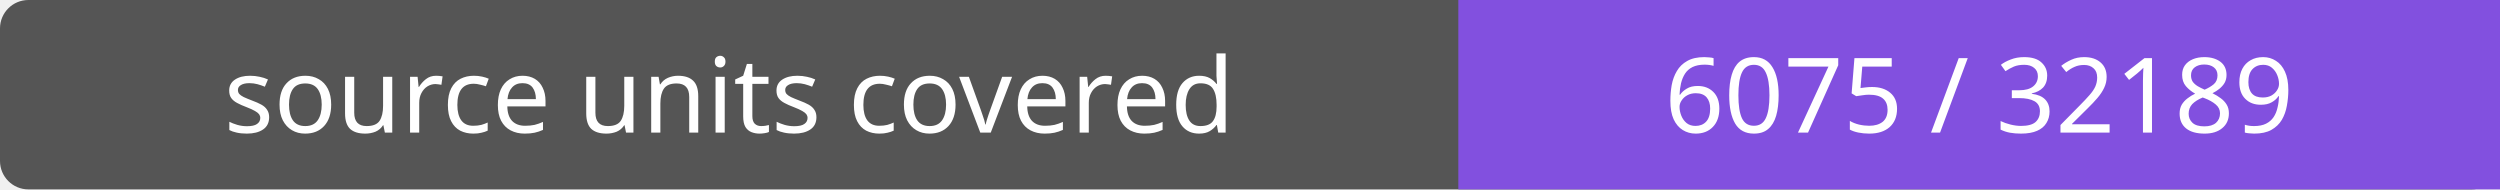
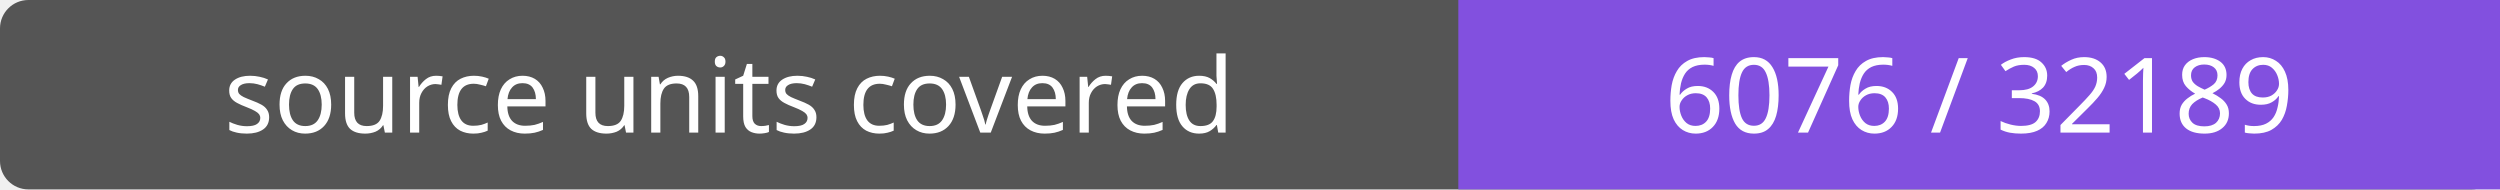
- <svg xmlns="http://www.w3.org/2000/svg" width="264" height="20" role="img" aria-label="source units covered: 6075 / 32189">
+ <svg xmlns="http://www.w3.org/2000/svg" width="264" height="20" role="img" aria-label="source units covered: 6076 / 32189">
  <rect width="264" height="20" rx="3" fill="#555" />
  <path fill="#8250df" d="M154 0h110v20H154z" />
  <g fill="#fff" text-anchor="middle" font-family="Verdana,sans-serif" font-size="11">
    <text x="77.0" y="14">source units covered</text>
-     <text x="209.0" y="14">6075 / 32189</text>
+     <text x="209.0" y="14">6076 / 32189</text>
  </g>
</svg>
